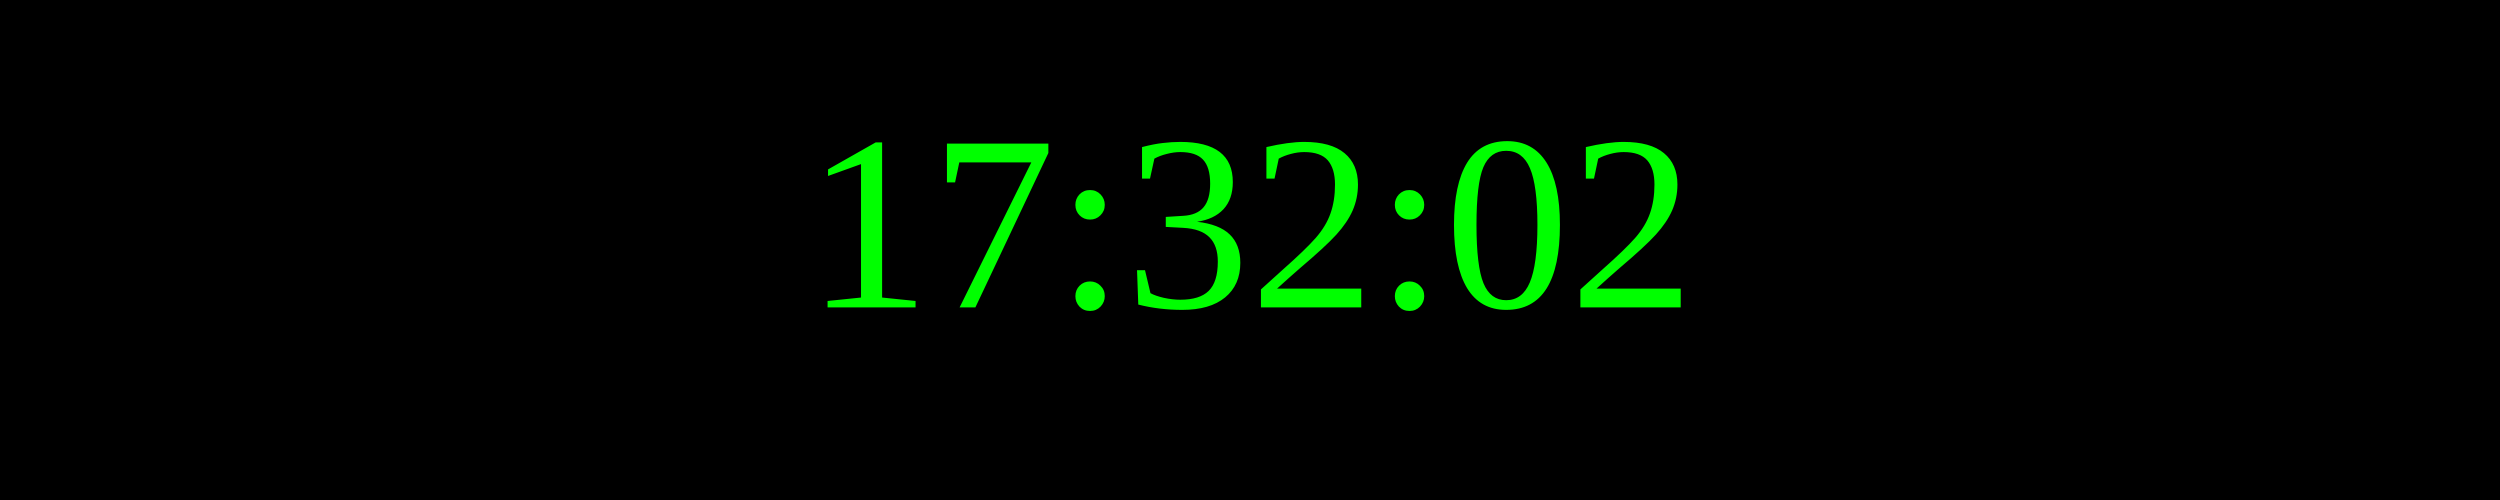
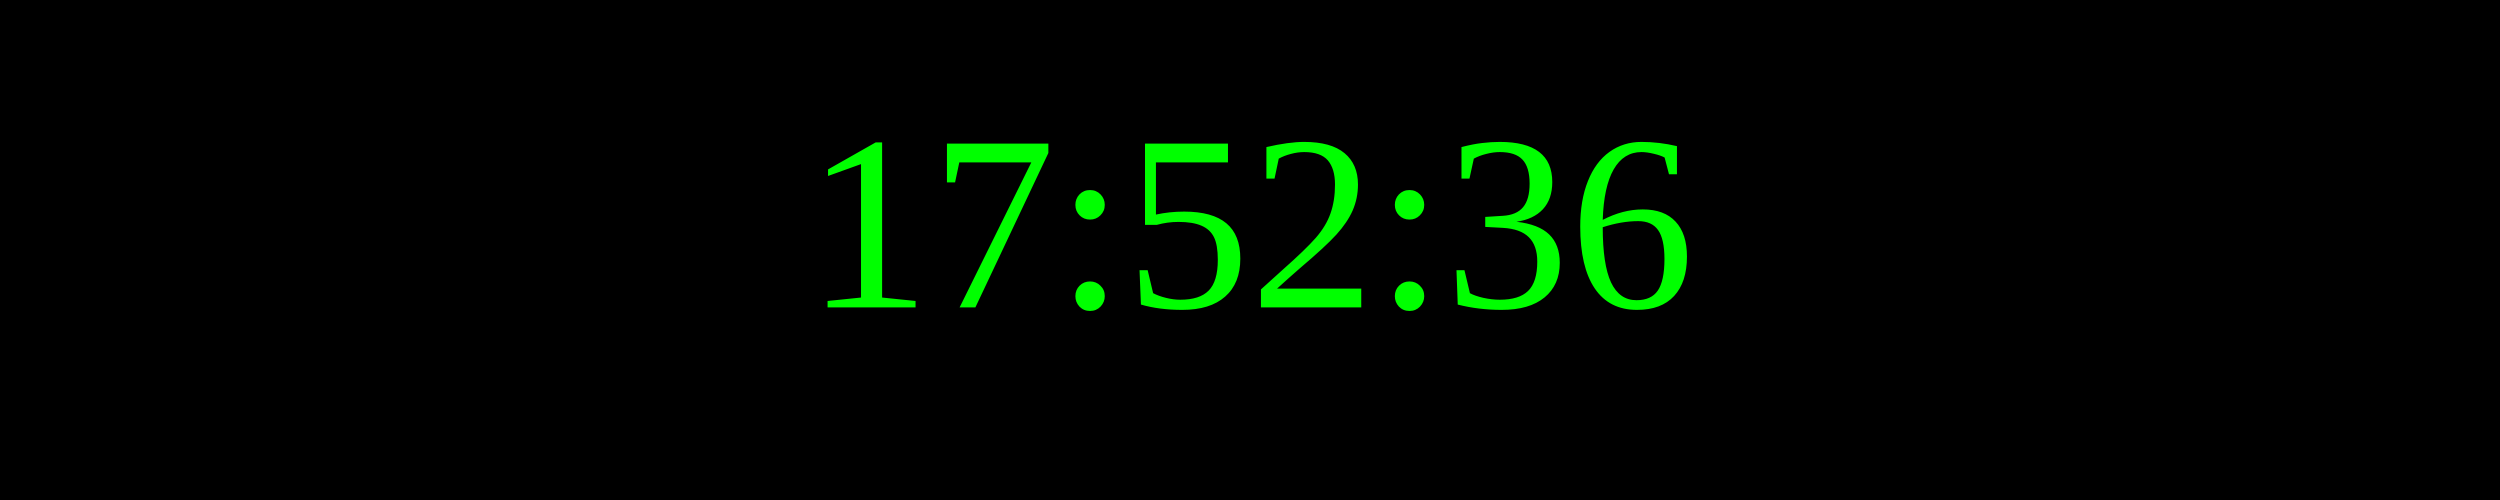
<svg xmlns="http://www.w3.org/2000/svg" width="250" height="50">
  <rect width="100%" height="100%" fill="black" />
  <text x="50%" y="50%" font-size="25" fill="lime" text-anchor="middle" dominant-baseline="middle">
- 17:32:02
+ 17:52:36
</text>
</svg>
